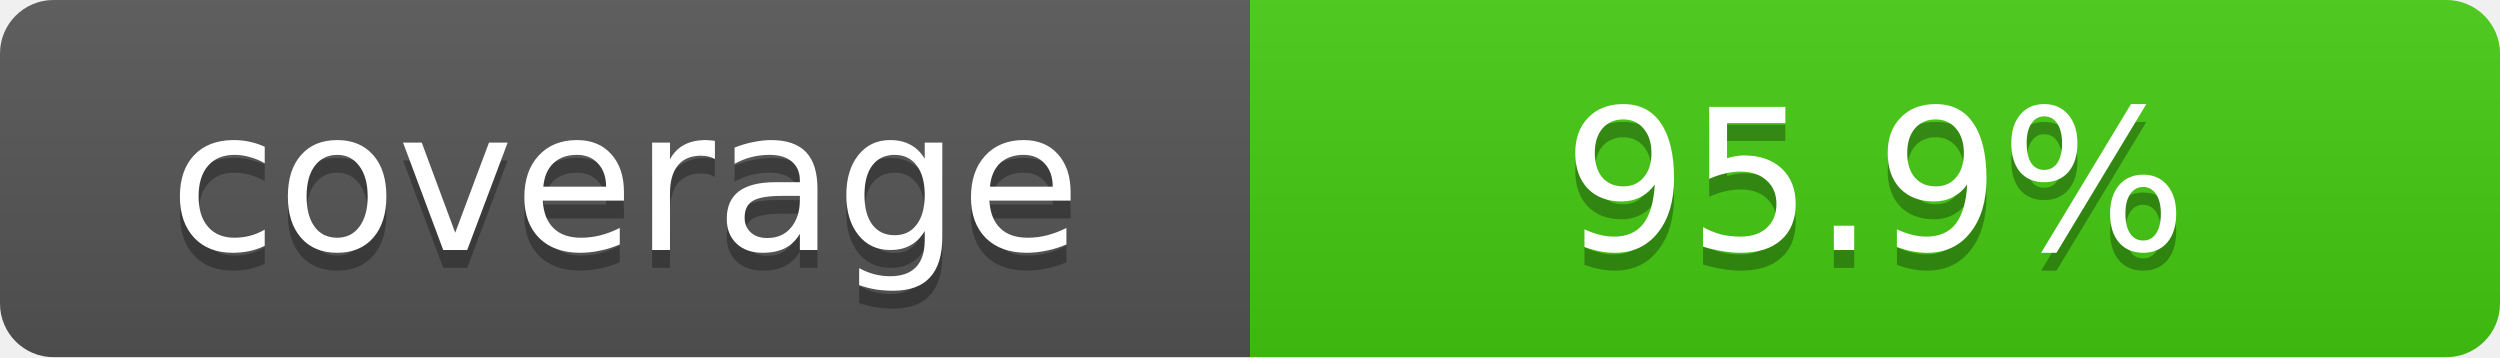
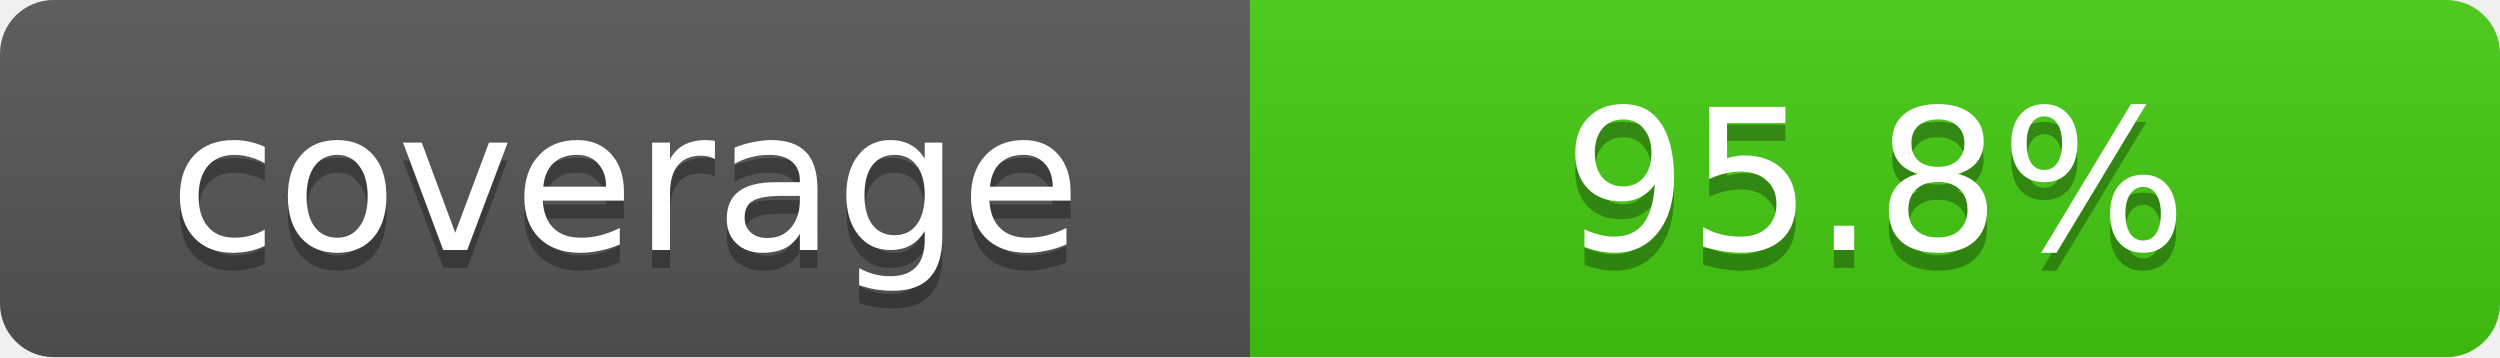
- <svg xmlns="http://www.w3.org/2000/svg" width="140" height="20" role="img" aria-label="coverage: 95.9%">
+ <svg xmlns="http://www.w3.org/2000/svg" width="140" height="20" role="img" aria-label="coverage: 95.8%">
  <defs>
    <clipPath id="round">
      <rect width="140" height="20" rx="3" fill="#fff" />
    </clipPath>
    <linearGradient id="shade" x2="0" y2="100%">
      <stop offset="0" stop-color="#bbb" stop-opacity=".1" />
      <stop offset="1" stop-opacity=".1" />
    </linearGradient>
  </defs>
  <g clip-path="url(#round)">
    <rect width="70" height="20" fill="#555" />
    <rect x="70" width="70" height="20" fill="#4c1" />
    <rect width="140" height="20" fill="url(#shade)" />
  </g>
  <g fill="#fff" text-anchor="middle" font-family="Verdana,Geneva,DejaVu Sans,sans-serif" font-size="11">
    <text x="35" y="15" fill="#010101" fill-opacity=".3">coverage</text>
    <text x="35" y="14">coverage</text>
-     <text x="105" y="15" fill="#010101" fill-opacity=".3">95.9%</text>
-     <text x="105" y="14">95.9%</text>
+     <text x="105" y="15" fill="#010101" fill-opacity=".3">95.8%</text>
+     <text x="105" y="14">95.8%</text>
  </g>
</svg>
